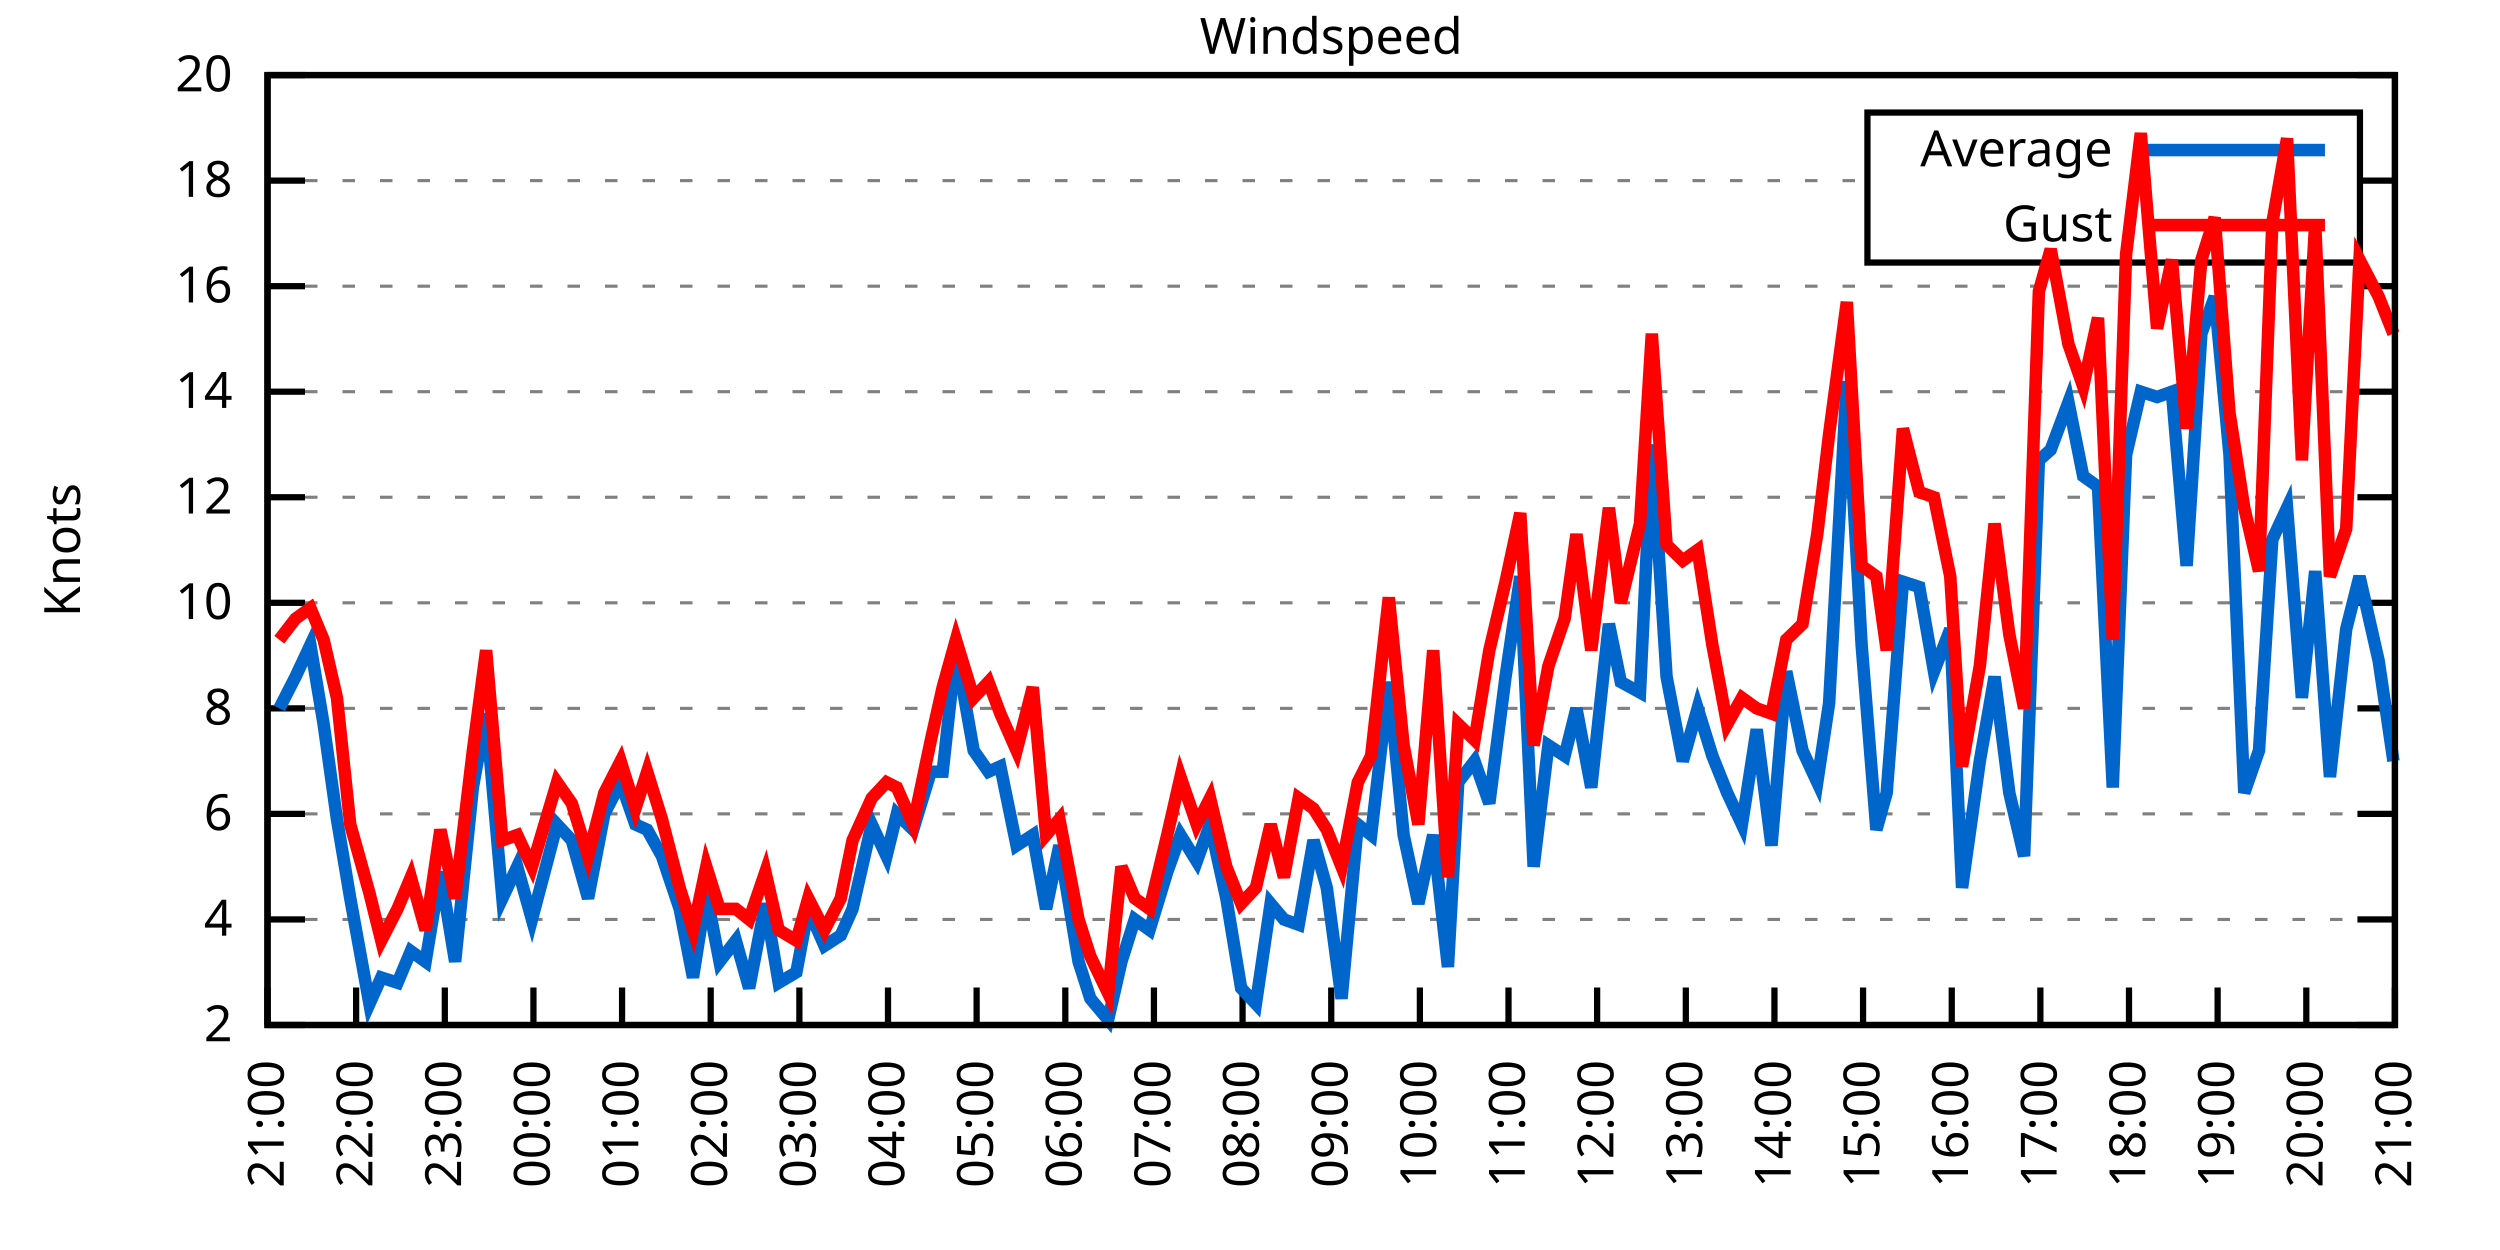
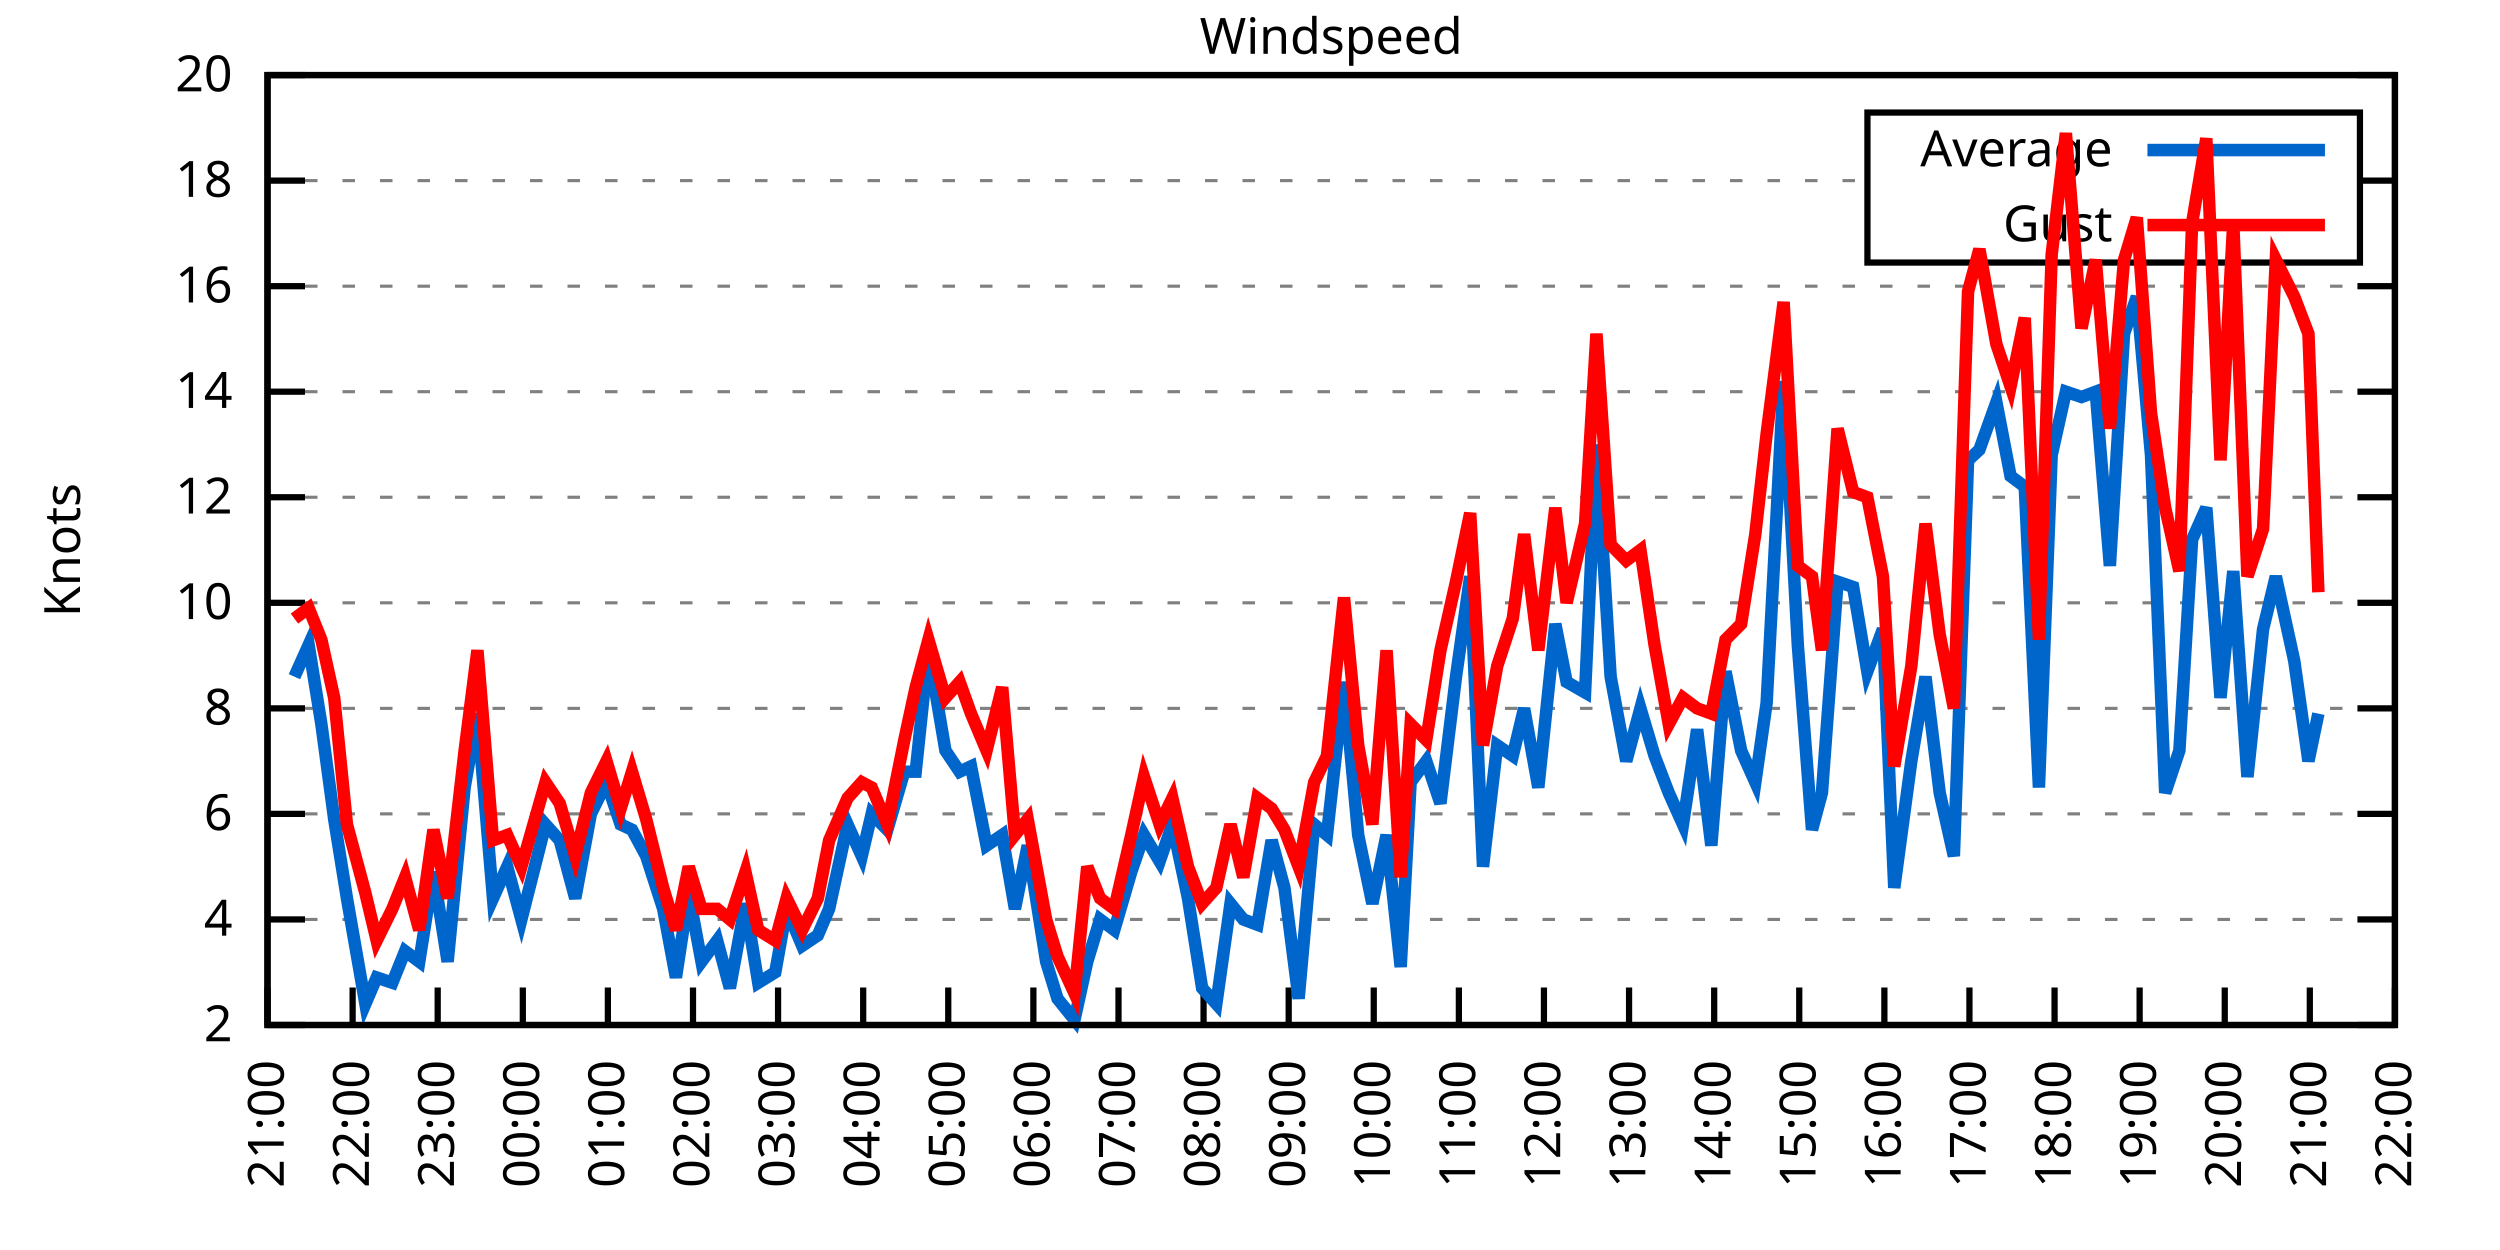
<svg xmlns="http://www.w3.org/2000/svg" xmlns:xlink="http://www.w3.org/1999/xlink" width="400" height="200" viewBox="0 0 400 200">
  <g id="gnuplot_canvas">
    <rect x="0" y="0" width="400" height="200" fill="none" />
    <defs>
      <circle id="gpDot" r="0.5" stroke-width="0.5" stroke="currentColor" />
      <path id="gpPt0" stroke-width="0.333" stroke="currentColor" d="M-1,0 h2 M0,-1 v2" />
      <path id="gpPt1" stroke-width="0.333" stroke="currentColor" d="M-1,-1 L1,1 M1,-1 L-1,1" />
      <path id="gpPt2" stroke-width="0.333" stroke="currentColor" d="M-1,0 L1,0 M0,-1 L0,1 M-1,-1 L1,1 M-1,1 L1,-1" />
      <rect id="gpPt3" stroke-width="0.333" stroke="currentColor" x="-1" y="-1" width="2" height="2" />
      <rect id="gpPt4" stroke-width="0.333" stroke="currentColor" fill="currentColor" x="-1" y="-1" width="2" height="2" />
      <circle id="gpPt5" stroke-width="0.333" stroke="currentColor" cx="0" cy="0" r="1" />
      <use xlink:href="#gpPt5" id="gpPt6" fill="currentColor" stroke="none" />
      <path id="gpPt7" stroke-width="0.333" stroke="currentColor" d="M0,-1.33 L-1.33,0.67 L1.33,0.67 z" />
      <use xlink:href="#gpPt7" id="gpPt8" fill="currentColor" stroke="none" />
      <use xlink:href="#gpPt7" id="gpPt9" stroke="currentColor" transform="rotate(180)" />
      <use xlink:href="#gpPt9" id="gpPt10" fill="currentColor" stroke="none" />
      <use xlink:href="#gpPt3" id="gpPt11" stroke="currentColor" transform="rotate(45)" />
      <use xlink:href="#gpPt11" id="gpPt12" fill="currentColor" stroke="none" />
      <path id="gpPt13" stroke-width="0.333" stroke="currentColor" d="M0,1.330 L1.265,0.411 L0.782,-1.067 L-0.782,-1.076 L-1.265,0.411 z" />
      <use xlink:href="#gpPt13" id="gpPt14" fill="currentColor" stroke="none" />
      <filter id="textbox" filterUnits="objectBoundingBox" x="0" y="0" height="1" width="1">
        <feFlood flood-color="white" flood-opacity="1" result="bgnd" />
        <feComposite in="SourceGraphic" in2="bgnd" operator="atop" />
      </filter>
      <filter id="greybox" filterUnits="objectBoundingBox" x="0" y="0" height="1" width="1">
        <feFlood flood-color="lightgrey" flood-opacity="1" result="grey" />
        <feComposite in="SourceGraphic" in2="grey" operator="atop" />
      </filter>
    </defs>
    <g fill="none" color="white" stroke="currentColor" stroke-width="1.00" stroke-linecap="butt" stroke-linejoin="miter">
</g>
    <g fill="none" color="black" stroke="currentColor" stroke-width="1.00" stroke-linecap="butt" stroke-linejoin="miter">
      <g stroke="none" shape-rendering="crispEdges">
        <polygon fill="rgb(255, 255, 255)" points="42.80,164.00 383.18,164.00 383.18,12.02 42.80,12.02 " />
      </g>
    </g>
    <g fill="none" color="black" stroke="currentColor" stroke-width="1.00" stroke-linecap="butt" stroke-linejoin="miter">
</g>
    <g fill="none" color="black" stroke="black" stroke-width="0.50" stroke-linecap="butt" stroke-linejoin="miter">
</g>
    <g fill="none" color="gray" stroke="currentColor" stroke-width="0.50" stroke-linecap="butt" stroke-linejoin="miter">
      <path stroke="gray" stroke-dasharray="2,4" class="gridline" d="M42.80,164.00 L383.19,164.00  " />
    </g>
    <g fill="none" color="gray" stroke="gray" stroke-width="1.00" stroke-linecap="butt" stroke-linejoin="miter">
</g>
    <g fill="none" color="black" stroke="currentColor" stroke-width="1.00" stroke-linecap="butt" stroke-linejoin="miter">
      <path stroke="black" d="M42.80,164.00 L48.80,164.00 M383.19,164.00 L377.19,164.00  " />
      <g transform="translate(37.20,166.60)" stroke="none" fill="black" font-family="Sans" font-size="8.00" text-anchor="end">
        <text>
          <tspan font-family="Sans"> 2</tspan>
        </text>
      </g>
    </g>
    <g fill="none" color="black" stroke="currentColor" stroke-width="1.00" stroke-linecap="butt" stroke-linejoin="miter">
</g>
    <g fill="none" color="black" stroke="black" stroke-width="0.50" stroke-linecap="butt" stroke-linejoin="miter">
</g>
    <g fill="none" color="gray" stroke="currentColor" stroke-width="0.50" stroke-linecap="butt" stroke-linejoin="miter">
      <path stroke="gray" stroke-dasharray="2,4" class="gridline" d="M42.80,147.11 L383.19,147.11  " />
    </g>
    <g fill="none" color="gray" stroke="gray" stroke-width="1.00" stroke-linecap="butt" stroke-linejoin="miter">
</g>
    <g fill="none" color="black" stroke="currentColor" stroke-width="1.00" stroke-linecap="butt" stroke-linejoin="miter">
      <path stroke="black" d="M42.80,147.11 L48.80,147.11 M383.19,147.11 L377.19,147.11  " />
      <g transform="translate(37.20,149.71)" stroke="none" fill="black" font-family="Sans" font-size="8.00" text-anchor="end">
        <text>
          <tspan font-family="Sans"> 4</tspan>
        </text>
      </g>
    </g>
    <g fill="none" color="black" stroke="currentColor" stroke-width="1.00" stroke-linecap="butt" stroke-linejoin="miter">
</g>
    <g fill="none" color="black" stroke="black" stroke-width="0.50" stroke-linecap="butt" stroke-linejoin="miter">
</g>
    <g fill="none" color="gray" stroke="currentColor" stroke-width="0.50" stroke-linecap="butt" stroke-linejoin="miter">
      <path stroke="gray" stroke-dasharray="2,4" class="gridline" d="M42.80,130.22 L383.19,130.22  " />
    </g>
    <g fill="none" color="gray" stroke="gray" stroke-width="1.00" stroke-linecap="butt" stroke-linejoin="miter">
</g>
    <g fill="none" color="black" stroke="currentColor" stroke-width="1.00" stroke-linecap="butt" stroke-linejoin="miter">
      <path stroke="black" d="M42.80,130.22 L48.80,130.22 M383.19,130.22 L377.19,130.22  " />
      <g transform="translate(37.20,132.82)" stroke="none" fill="black" font-family="Sans" font-size="8.00" text-anchor="end">
        <text>
          <tspan font-family="Sans"> 6</tspan>
        </text>
      </g>
    </g>
    <g fill="none" color="black" stroke="currentColor" stroke-width="1.00" stroke-linecap="butt" stroke-linejoin="miter">
</g>
    <g fill="none" color="black" stroke="black" stroke-width="0.50" stroke-linecap="butt" stroke-linejoin="miter">
</g>
    <g fill="none" color="gray" stroke="currentColor" stroke-width="0.50" stroke-linecap="butt" stroke-linejoin="miter">
      <path stroke="gray" stroke-dasharray="2,4" class="gridline" d="M42.80,113.34 L383.19,113.34  " />
    </g>
    <g fill="none" color="gray" stroke="gray" stroke-width="1.00" stroke-linecap="butt" stroke-linejoin="miter">
</g>
    <g fill="none" color="black" stroke="currentColor" stroke-width="1.00" stroke-linecap="butt" stroke-linejoin="miter">
      <path stroke="black" d="M42.80,113.34 L48.80,113.34 M383.19,113.34 L377.19,113.34  " />
      <g transform="translate(37.20,115.94)" stroke="none" fill="black" font-family="Sans" font-size="8.00" text-anchor="end">
        <text>
          <tspan font-family="Sans"> 8</tspan>
        </text>
      </g>
    </g>
    <g fill="none" color="black" stroke="currentColor" stroke-width="1.00" stroke-linecap="butt" stroke-linejoin="miter">
</g>
    <g fill="none" color="black" stroke="black" stroke-width="0.50" stroke-linecap="butt" stroke-linejoin="miter">
</g>
    <g fill="none" color="gray" stroke="currentColor" stroke-width="0.50" stroke-linecap="butt" stroke-linejoin="miter">
      <path stroke="gray" stroke-dasharray="2,4" class="gridline" d="M42.80,96.45 L383.19,96.45  " />
    </g>
    <g fill="none" color="gray" stroke="gray" stroke-width="1.00" stroke-linecap="butt" stroke-linejoin="miter">
</g>
    <g fill="none" color="black" stroke="currentColor" stroke-width="1.00" stroke-linecap="butt" stroke-linejoin="miter">
      <path stroke="black" d="M42.80,96.45 L48.80,96.45 M383.19,96.45 L377.19,96.45  " />
      <g transform="translate(37.20,99.05)" stroke="none" fill="black" font-family="Sans" font-size="8.00" text-anchor="end">
        <text>
          <tspan font-family="Sans"> 10</tspan>
        </text>
      </g>
    </g>
    <g fill="none" color="black" stroke="currentColor" stroke-width="1.00" stroke-linecap="butt" stroke-linejoin="miter">
</g>
    <g fill="none" color="black" stroke="black" stroke-width="0.50" stroke-linecap="butt" stroke-linejoin="miter">
</g>
    <g fill="none" color="gray" stroke="currentColor" stroke-width="0.50" stroke-linecap="butt" stroke-linejoin="miter">
      <path stroke="gray" stroke-dasharray="2,4" class="gridline" d="M42.80,79.56 L383.19,79.56  " />
    </g>
    <g fill="none" color="gray" stroke="gray" stroke-width="1.00" stroke-linecap="butt" stroke-linejoin="miter">
</g>
    <g fill="none" color="black" stroke="currentColor" stroke-width="1.00" stroke-linecap="butt" stroke-linejoin="miter">
      <path stroke="black" d="M42.80,79.56 L48.80,79.56 M383.19,79.56 L377.19,79.56  " />
      <g transform="translate(37.20,82.16)" stroke="none" fill="black" font-family="Sans" font-size="8.00" text-anchor="end">
        <text>
          <tspan font-family="Sans"> 12</tspan>
        </text>
      </g>
    </g>
    <g fill="none" color="black" stroke="currentColor" stroke-width="1.00" stroke-linecap="butt" stroke-linejoin="miter">
</g>
    <g fill="none" color="black" stroke="black" stroke-width="0.50" stroke-linecap="butt" stroke-linejoin="miter">
</g>
    <g fill="none" color="gray" stroke="currentColor" stroke-width="0.50" stroke-linecap="butt" stroke-linejoin="miter">
      <path stroke="gray" stroke-dasharray="2,4" class="gridline" d="M42.80,62.67 L383.19,62.67  " />
    </g>
    <g fill="none" color="gray" stroke="gray" stroke-width="1.00" stroke-linecap="butt" stroke-linejoin="miter">
</g>
    <g fill="none" color="black" stroke="currentColor" stroke-width="1.00" stroke-linecap="butt" stroke-linejoin="miter">
      <path stroke="black" d="M42.80,62.67 L48.80,62.67 M383.19,62.67 L377.19,62.67  " />
      <g transform="translate(37.20,65.27)" stroke="none" fill="black" font-family="Sans" font-size="8.00" text-anchor="end">
        <text>
          <tspan font-family="Sans"> 14</tspan>
        </text>
      </g>
    </g>
    <g fill="none" color="black" stroke="currentColor" stroke-width="1.00" stroke-linecap="butt" stroke-linejoin="miter">
</g>
    <g fill="none" color="black" stroke="black" stroke-width="0.50" stroke-linecap="butt" stroke-linejoin="miter">
</g>
    <g fill="none" color="gray" stroke="currentColor" stroke-width="0.50" stroke-linecap="butt" stroke-linejoin="miter">
      <path stroke="gray" stroke-dasharray="2,4" class="gridline" d="M42.80,45.79 L383.19,45.79  " />
    </g>
    <g fill="none" color="gray" stroke="gray" stroke-width="1.00" stroke-linecap="butt" stroke-linejoin="miter">
</g>
    <g fill="none" color="black" stroke="currentColor" stroke-width="1.00" stroke-linecap="butt" stroke-linejoin="miter">
      <path stroke="black" d="M42.80,45.79 L48.80,45.79 M383.19,45.79 L377.19,45.79  " />
      <g transform="translate(37.20,48.39)" stroke="none" fill="black" font-family="Sans" font-size="8.00" text-anchor="end">
        <text>
          <tspan font-family="Sans"> 16</tspan>
        </text>
      </g>
    </g>
    <g fill="none" color="black" stroke="currentColor" stroke-width="1.00" stroke-linecap="butt" stroke-linejoin="miter">
</g>
    <g fill="none" color="black" stroke="black" stroke-width="0.50" stroke-linecap="butt" stroke-linejoin="miter">
</g>
    <g fill="none" color="gray" stroke="currentColor" stroke-width="0.50" stroke-linecap="butt" stroke-linejoin="miter">
      <path stroke="gray" stroke-dasharray="2,4" class="gridline" d="M42.80,28.90 L298.79,28.90 M377.59,28.90 L383.19,28.90  " />
    </g>
    <g fill="none" color="gray" stroke="gray" stroke-width="1.00" stroke-linecap="butt" stroke-linejoin="miter">
</g>
    <g fill="none" color="black" stroke="currentColor" stroke-width="1.00" stroke-linecap="butt" stroke-linejoin="miter">
      <path stroke="black" d="M42.80,28.90 L48.80,28.90 M383.19,28.90 L377.19,28.90  " />
      <g transform="translate(37.20,31.50)" stroke="none" fill="black" font-family="Sans" font-size="8.00" text-anchor="end">
        <text>
          <tspan font-family="Sans"> 18</tspan>
        </text>
      </g>
    </g>
    <g fill="none" color="black" stroke="currentColor" stroke-width="1.00" stroke-linecap="butt" stroke-linejoin="miter">
</g>
    <g fill="none" color="black" stroke="black" stroke-width="0.50" stroke-linecap="butt" stroke-linejoin="miter">
</g>
    <g fill="none" color="gray" stroke="currentColor" stroke-width="0.50" stroke-linecap="butt" stroke-linejoin="miter">
      <path stroke="gray" stroke-dasharray="2,4" class="gridline" d="M42.80,12.01 L383.19,12.01  " />
    </g>
    <g fill="none" color="gray" stroke="gray" stroke-width="1.00" stroke-linecap="butt" stroke-linejoin="miter">
</g>
    <g fill="none" color="black" stroke="currentColor" stroke-width="1.00" stroke-linecap="butt" stroke-linejoin="miter">
      <path stroke="black" d="M42.80,12.01 L48.80,12.01 M383.19,12.01 L377.19,12.01  " />
      <g transform="translate(37.20,14.61)" stroke="none" fill="black" font-family="Sans" font-size="8.00" text-anchor="end">
        <text>
          <tspan font-family="Sans"> 20</tspan>
        </text>
      </g>
    </g>
    <g fill="none" color="black" stroke="currentColor" stroke-width="1.00" stroke-linecap="butt" stroke-linejoin="miter">
      <path stroke="black" d="M42.80,164.00 L42.80,158.00  " />
      <g transform="translate(45.40,169.60) rotate(270.00)" stroke="none" fill="black" font-family="Sans" font-size="8.00" text-anchor="end">
        <text>
          <tspan font-family="Sans">21:00</tspan>
        </text>
      </g>
    </g>
    <g fill="none" color="black" stroke="currentColor" stroke-width="1.00" stroke-linecap="butt" stroke-linejoin="miter">
-       <path stroke="black" d="M56.98,164.00 L56.98,158.00  " />
-       <g transform="translate(59.58,169.60) rotate(270.00)" stroke="none" fill="black" font-family="Sans" font-size="8.00" text-anchor="end">
+       <path stroke="black" d="M56.42,164.00 L56.42,158.00  " />
+       <g transform="translate(59.02,169.60) rotate(270.00)" stroke="none" fill="black" font-family="Sans" font-size="8.00" text-anchor="end">
        <text>
          <tspan font-family="Sans">22:00</tspan>
        </text>
      </g>
    </g>
    <g fill="none" color="black" stroke="currentColor" stroke-width="1.00" stroke-linecap="butt" stroke-linejoin="miter">
-       <path stroke="black" d="M71.17,164.00 L71.17,158.00  " />
-       <g transform="translate(73.77,169.60) rotate(270.00)" stroke="none" fill="black" font-family="Sans" font-size="8.00" text-anchor="end">
+       <path stroke="black" d="M70.03,164.00 L70.03,158.00  " />
+       <g transform="translate(72.63,169.60) rotate(270.00)" stroke="none" fill="black" font-family="Sans" font-size="8.00" text-anchor="end">
        <text>
          <tspan font-family="Sans">23:00</tspan>
        </text>
      </g>
    </g>
    <g fill="none" color="black" stroke="currentColor" stroke-width="1.00" stroke-linecap="butt" stroke-linejoin="miter">
-       <path stroke="black" d="M85.35,164.00 L85.35,158.00  " />
-       <g transform="translate(87.95,169.60) rotate(270.00)" stroke="none" fill="black" font-family="Sans" font-size="8.00" text-anchor="end">
+       <path stroke="black" d="M83.65,164.00 L83.65,158.00  " />
+       <g transform="translate(86.25,169.60) rotate(270.00)" stroke="none" fill="black" font-family="Sans" font-size="8.00" text-anchor="end">
        <text>
          <tspan font-family="Sans">00:00</tspan>
        </text>
      </g>
    </g>
    <g fill="none" color="black" stroke="currentColor" stroke-width="1.00" stroke-linecap="butt" stroke-linejoin="miter">
-       <path stroke="black" d="M99.53,164.00 L99.53,158.00  " />
-       <g transform="translate(102.13,169.60) rotate(270.00)" stroke="none" fill="black" font-family="Sans" font-size="8.00" text-anchor="end">
+       <path stroke="black" d="M97.26,164.00 L97.26,158.00  " />
+       <g transform="translate(99.86,169.60) rotate(270.00)" stroke="none" fill="black" font-family="Sans" font-size="8.00" text-anchor="end">
        <text>
          <tspan font-family="Sans">01:00</tspan>
        </text>
      </g>
    </g>
    <g fill="none" color="black" stroke="currentColor" stroke-width="1.00" stroke-linecap="butt" stroke-linejoin="miter">
-       <path stroke="black" d="M113.71,164.00 L113.71,158.00  " />
-       <g transform="translate(116.31,169.60) rotate(270.00)" stroke="none" fill="black" font-family="Sans" font-size="8.00" text-anchor="end">
+       <path stroke="black" d="M110.88,164.00 L110.88,158.00  " />
+       <g transform="translate(113.48,169.60) rotate(270.00)" stroke="none" fill="black" font-family="Sans" font-size="8.00" text-anchor="end">
        <text>
          <tspan font-family="Sans">02:00</tspan>
        </text>
      </g>
    </g>
    <g fill="none" color="black" stroke="currentColor" stroke-width="1.00" stroke-linecap="butt" stroke-linejoin="miter">
-       <path stroke="black" d="M127.90,164.00 L127.90,158.00  " />
-       <g transform="translate(130.50,169.60) rotate(270.00)" stroke="none" fill="black" font-family="Sans" font-size="8.00" text-anchor="end">
+       <path stroke="black" d="M124.49,164.00 L124.49,158.00  " />
+       <g transform="translate(127.09,169.60) rotate(270.00)" stroke="none" fill="black" font-family="Sans" font-size="8.00" text-anchor="end">
        <text>
          <tspan font-family="Sans">03:00</tspan>
        </text>
      </g>
    </g>
    <g fill="none" color="black" stroke="currentColor" stroke-width="1.00" stroke-linecap="butt" stroke-linejoin="miter">
-       <path stroke="black" d="M142.08,164.00 L142.08,158.00  " />
-       <g transform="translate(144.68,169.60) rotate(270.00)" stroke="none" fill="black" font-family="Sans" font-size="8.00" text-anchor="end">
+       <path stroke="black" d="M138.11,164.00 L138.11,158.00  " />
+       <g transform="translate(140.71,169.60) rotate(270.00)" stroke="none" fill="black" font-family="Sans" font-size="8.00" text-anchor="end">
        <text>
          <tspan font-family="Sans">04:00</tspan>
        </text>
      </g>
    </g>
    <g fill="none" color="black" stroke="currentColor" stroke-width="1.00" stroke-linecap="butt" stroke-linejoin="miter">
-       <path stroke="black" d="M156.26,164.00 L156.26,158.00  " />
-       <g transform="translate(158.86,169.60) rotate(270.00)" stroke="none" fill="black" font-family="Sans" font-size="8.00" text-anchor="end">
+       <path stroke="black" d="M151.72,164.00 L151.72,158.00  " />
+       <g transform="translate(154.32,169.60) rotate(270.00)" stroke="none" fill="black" font-family="Sans" font-size="8.00" text-anchor="end">
        <text>
          <tspan font-family="Sans">05:00</tspan>
        </text>
      </g>
    </g>
    <g fill="none" color="black" stroke="currentColor" stroke-width="1.00" stroke-linecap="butt" stroke-linejoin="miter">
-       <path stroke="black" d="M170.45,164.00 L170.45,158.00  " />
-       <g transform="translate(173.05,169.60) rotate(270.00)" stroke="none" fill="black" font-family="Sans" font-size="8.00" text-anchor="end">
+       <path stroke="black" d="M165.34,164.00 L165.34,158.00  " />
+       <g transform="translate(167.94,169.60) rotate(270.00)" stroke="none" fill="black" font-family="Sans" font-size="8.00" text-anchor="end">
        <text>
          <tspan font-family="Sans">06:00</tspan>
        </text>
      </g>
    </g>
    <g fill="none" color="black" stroke="currentColor" stroke-width="1.00" stroke-linecap="butt" stroke-linejoin="miter">
-       <path stroke="black" d="M184.63,164.00 L184.63,158.00  " />
-       <g transform="translate(187.23,169.60) rotate(270.00)" stroke="none" fill="black" font-family="Sans" font-size="8.00" text-anchor="end">
+       <path stroke="black" d="M178.96,164.00 L178.96,158.00  " />
+       <g transform="translate(181.56,169.60) rotate(270.00)" stroke="none" fill="black" font-family="Sans" font-size="8.00" text-anchor="end">
        <text>
          <tspan font-family="Sans">07:00</tspan>
        </text>
      </g>
    </g>
    <g fill="none" color="black" stroke="currentColor" stroke-width="1.00" stroke-linecap="butt" stroke-linejoin="miter">
-       <path stroke="black" d="M198.81,164.00 L198.81,158.00  " />
-       <g transform="translate(201.41,169.60) rotate(270.00)" stroke="none" fill="black" font-family="Sans" font-size="8.00" text-anchor="end">
+       <path stroke="black" d="M192.57,164.00 L192.57,158.00  " />
+       <g transform="translate(195.17,169.60) rotate(270.00)" stroke="none" fill="black" font-family="Sans" font-size="8.00" text-anchor="end">
        <text>
          <tspan font-family="Sans">08:00</tspan>
        </text>
      </g>
    </g>
    <g fill="none" color="black" stroke="currentColor" stroke-width="1.00" stroke-linecap="butt" stroke-linejoin="miter">
-       <path stroke="black" d="M213.00,164.00 L213.00,158.00  " />
-       <g transform="translate(215.60,169.60) rotate(270.00)" stroke="none" fill="black" font-family="Sans" font-size="8.00" text-anchor="end">
+       <path stroke="black" d="M206.19,164.00 L206.19,158.00  " />
+       <g transform="translate(208.79,169.60) rotate(270.00)" stroke="none" fill="black" font-family="Sans" font-size="8.00" text-anchor="end">
        <text>
          <tspan font-family="Sans">09:00</tspan>
        </text>
      </g>
    </g>
    <g fill="none" color="black" stroke="currentColor" stroke-width="1.00" stroke-linecap="butt" stroke-linejoin="miter">
-       <path stroke="black" d="M227.18,164.00 L227.18,158.00  " />
-       <g transform="translate(229.78,169.60) rotate(270.00)" stroke="none" fill="black" font-family="Sans" font-size="8.00" text-anchor="end">
+       <path stroke="black" d="M219.80,164.00 L219.80,158.00  " />
+       <g transform="translate(222.40,169.60) rotate(270.00)" stroke="none" fill="black" font-family="Sans" font-size="8.00" text-anchor="end">
        <text>
          <tspan font-family="Sans">10:00</tspan>
        </text>
      </g>
    </g>
    <g fill="none" color="black" stroke="currentColor" stroke-width="1.00" stroke-linecap="butt" stroke-linejoin="miter">
-       <path stroke="black" d="M241.36,164.00 L241.36,158.00  " />
-       <g transform="translate(243.96,169.60) rotate(270.00)" stroke="none" fill="black" font-family="Sans" font-size="8.00" text-anchor="end">
+       <path stroke="black" d="M233.42,164.00 L233.42,158.00  " />
+       <g transform="translate(236.02,169.60) rotate(270.00)" stroke="none" fill="black" font-family="Sans" font-size="8.00" text-anchor="end">
        <text>
          <tspan font-family="Sans">11:00</tspan>
        </text>
      </g>
    </g>
    <g fill="none" color="black" stroke="currentColor" stroke-width="1.00" stroke-linecap="butt" stroke-linejoin="miter">
-       <path stroke="black" d="M255.54,164.00 L255.54,158.00  " />
-       <g transform="translate(258.14,169.60) rotate(270.00)" stroke="none" fill="black" font-family="Sans" font-size="8.00" text-anchor="end">
+       <path stroke="black" d="M247.03,164.00 L247.03,158.00  " />
+       <g transform="translate(249.63,169.60) rotate(270.00)" stroke="none" fill="black" font-family="Sans" font-size="8.00" text-anchor="end">
        <text>
          <tspan font-family="Sans">12:00</tspan>
        </text>
      </g>
    </g>
    <g fill="none" color="black" stroke="currentColor" stroke-width="1.00" stroke-linecap="butt" stroke-linejoin="miter">
-       <path stroke="black" d="M269.73,164.00 L269.73,158.00  " />
-       <g transform="translate(272.33,169.60) rotate(270.00)" stroke="none" fill="black" font-family="Sans" font-size="8.00" text-anchor="end">
+       <path stroke="black" d="M260.65,164.00 L260.65,158.00  " />
+       <g transform="translate(263.25,169.60) rotate(270.00)" stroke="none" fill="black" font-family="Sans" font-size="8.00" text-anchor="end">
        <text>
          <tspan font-family="Sans">13:00</tspan>
        </text>
      </g>
    </g>
    <g fill="none" color="black" stroke="currentColor" stroke-width="1.00" stroke-linecap="butt" stroke-linejoin="miter">
-       <path stroke="black" d="M283.91,164.00 L283.91,158.00  " />
-       <g transform="translate(286.51,169.60) rotate(270.00)" stroke="none" fill="black" font-family="Sans" font-size="8.00" text-anchor="end">
+       <path stroke="black" d="M274.27,164.00 L274.27,158.00  " />
+       <g transform="translate(276.87,169.60) rotate(270.00)" stroke="none" fill="black" font-family="Sans" font-size="8.00" text-anchor="end">
        <text>
          <tspan font-family="Sans">14:00</tspan>
        </text>
      </g>
    </g>
    <g fill="none" color="black" stroke="currentColor" stroke-width="1.00" stroke-linecap="butt" stroke-linejoin="miter">
-       <path stroke="black" d="M298.09,164.00 L298.09,158.00  " />
-       <g transform="translate(300.69,169.60) rotate(270.00)" stroke="none" fill="black" font-family="Sans" font-size="8.00" text-anchor="end">
+       <path stroke="black" d="M287.88,164.00 L287.88,158.00  " />
+       <g transform="translate(290.48,169.60) rotate(270.00)" stroke="none" fill="black" font-family="Sans" font-size="8.00" text-anchor="end">
        <text>
          <tspan font-family="Sans">15:00</tspan>
        </text>
      </g>
    </g>
    <g fill="none" color="black" stroke="currentColor" stroke-width="1.00" stroke-linecap="butt" stroke-linejoin="miter">
-       <path stroke="black" d="M312.28,164.00 L312.28,158.00  " />
-       <g transform="translate(314.88,169.60) rotate(270.00)" stroke="none" fill="black" font-family="Sans" font-size="8.00" text-anchor="end">
+       <path stroke="black" d="M301.50,164.00 L301.50,158.00  " />
+       <g transform="translate(304.10,169.60) rotate(270.00)" stroke="none" fill="black" font-family="Sans" font-size="8.00" text-anchor="end">
        <text>
          <tspan font-family="Sans">16:00</tspan>
        </text>
      </g>
    </g>
    <g fill="none" color="black" stroke="currentColor" stroke-width="1.00" stroke-linecap="butt" stroke-linejoin="miter">
-       <path stroke="black" d="M326.46,164.00 L326.46,158.00  " />
-       <g transform="translate(329.06,169.60) rotate(270.00)" stroke="none" fill="black" font-family="Sans" font-size="8.00" text-anchor="end">
+       <path stroke="black" d="M315.11,164.00 L315.11,158.00  " />
+       <g transform="translate(317.71,169.60) rotate(270.00)" stroke="none" fill="black" font-family="Sans" font-size="8.00" text-anchor="end">
        <text>
          <tspan font-family="Sans">17:00</tspan>
        </text>
      </g>
    </g>
    <g fill="none" color="black" stroke="currentColor" stroke-width="1.00" stroke-linecap="butt" stroke-linejoin="miter">
-       <path stroke="black" d="M340.64,164.00 L340.64,158.00  " />
-       <g transform="translate(343.24,169.60) rotate(270.00)" stroke="none" fill="black" font-family="Sans" font-size="8.00" text-anchor="end">
+       <path stroke="black" d="M328.73,164.00 L328.73,158.00  " />
+       <g transform="translate(331.33,169.60) rotate(270.00)" stroke="none" fill="black" font-family="Sans" font-size="8.00" text-anchor="end">
        <text>
          <tspan font-family="Sans">18:00</tspan>
        </text>
      </g>
    </g>
    <g fill="none" color="black" stroke="currentColor" stroke-width="1.00" stroke-linecap="butt" stroke-linejoin="miter">
-       <path stroke="black" d="M354.82,164.00 L354.82,158.00  " />
-       <g transform="translate(357.42,169.60) rotate(270.00)" stroke="none" fill="black" font-family="Sans" font-size="8.00" text-anchor="end">
+       <path stroke="black" d="M342.34,164.00 L342.34,158.00  " />
+       <g transform="translate(344.94,169.60) rotate(270.00)" stroke="none" fill="black" font-family="Sans" font-size="8.00" text-anchor="end">
        <text>
          <tspan font-family="Sans">19:00</tspan>
        </text>
      </g>
    </g>
    <g fill="none" color="black" stroke="currentColor" stroke-width="1.00" stroke-linecap="butt" stroke-linejoin="miter">
-       <path stroke="black" d="M369.01,164.00 L369.01,158.00  " />
-       <g transform="translate(371.61,169.60) rotate(270.00)" stroke="none" fill="black" font-family="Sans" font-size="8.00" text-anchor="end">
+       <path stroke="black" d="M355.96,164.00 L355.96,158.00  " />
+       <g transform="translate(358.56,169.60) rotate(270.00)" stroke="none" fill="black" font-family="Sans" font-size="8.00" text-anchor="end">
        <text>
          <tspan font-family="Sans">20:00</tspan>
+         </text>
+       </g>
+     </g>
+     <g fill="none" color="black" stroke="currentColor" stroke-width="1.00" stroke-linecap="butt" stroke-linejoin="miter">
+       <path stroke="black" d="M369.57,164.00 L369.57,158.00  " />
+       <g transform="translate(372.17,169.60) rotate(270.00)" stroke="none" fill="black" font-family="Sans" font-size="8.00" text-anchor="end">
+         <text>
+           <tspan font-family="Sans">21:00</tspan>
        </text>
      </g>
    </g>
    <g fill="none" color="black" stroke="currentColor" stroke-width="1.00" stroke-linecap="butt" stroke-linejoin="miter">
      <path stroke="black" d="M383.19,164.00 L383.19,158.00  " />
      <g transform="translate(385.79,169.60) rotate(270.00)" stroke="none" fill="black" font-family="Sans" font-size="8.00" text-anchor="end">
        <text>
-           <tspan font-family="Sans">21:00</tspan>
+           <tspan font-family="Sans">22:00</tspan>
        </text>
      </g>
    </g>
    <g fill="none" color="black" stroke="currentColor" stroke-width="1.00" stroke-linecap="butt" stroke-linejoin="miter">
</g>
    <g fill="none" color="black" stroke="currentColor" stroke-width="1.00" stroke-linecap="butt" stroke-linejoin="miter">
      <path stroke="black" d="M42.80,12.01 L42.80,164.00 L383.19,164.00 L383.19,12.01 L42.80,12.01 Z  " />
    </g>
    <g fill="none" color="black" stroke="currentColor" stroke-width="1.00" stroke-linecap="butt" stroke-linejoin="miter">
</g>
    <g fill="none" color="black" stroke="currentColor" stroke-width="1.00" stroke-linecap="butt" stroke-linejoin="miter">
      <path stroke="black" d="M298.79,42.01 L298.79,18.01 L377.59,18.01 L377.59,42.01 L298.79,42.01 Z  " />
    </g>
    <g id="Windspeed_plot_1">
      <g fill="none" color="white" stroke="black" stroke-width="2.00" stroke-linecap="butt" stroke-linejoin="miter">
</g>
      <g fill="none" color="black" stroke="currentColor" stroke-width="2.00" stroke-linecap="butt" stroke-linejoin="miter">
        <g transform="translate(337.99,26.61)" stroke="none" fill="black" font-family="Sans" font-size="8.00" text-anchor="end">
          <text>
            <tspan font-family="Sans">Average</tspan>
          </text>
        </g>
      </g>
      <g fill="none" color="black" stroke="currentColor" stroke-width="2.00" stroke-linecap="butt" stroke-linejoin="miter">
-         <path stroke="rgb(  0, 102, 204)" d="M343.59,24.01 L371.99,24.01 M44.69,113.34 L47.29,108.27 L49.66,103.20 L51.78,115.87 L53.91,131.07 L56.04,143.73   L59.11,160.62 L61.00,156.40 L63.60,157.24 L65.73,152.18 L68.09,153.87 L70.46,139.51 L72.82,153.87 L75.66,126.00   L77.78,114.18 L80.38,143.73 L82.75,138.67 L85.11,147.11 L89.13,131.91 L91.49,134.45 L94.09,143.73 L96.70,130.22   L99.30,125.16 L101.66,131.91 L103.55,132.76 L105.91,136.98 L108.75,145.42 L110.88,156.40 L113.01,142.89 L115.13,153.87   L117.73,150.49 L119.86,158.09 L122.46,144.58 L124.59,157.24 L127.42,155.56 L129.32,145.42 L131.92,151.33 L134.52,149.65   L136.41,145.42 L139.48,131.91 L141.84,136.98 L143.50,130.22 L146.10,132.76 L148.94,123.47 L150.83,123.47 L152.95,104.05   L155.79,120.09 L158.15,123.47 L160.05,122.62 L162.65,135.29 L165.25,133.60 L167.37,145.42 L169.50,135.29 L172.57,153.87   L174.46,159.78 L177.30,163.16 L179.43,153.87 L181.56,147.11 L183.92,148.80 L186.76,139.51 L188.88,133.60 L191.48,137.82   L193.61,131.91 L196.21,143.73 L198.58,158.09 L200.94,160.62 L203.30,144.58 L205.43,147.11 L207.79,147.96 L210.16,134.45   L212.29,142.05 L214.65,159.78 L217.25,131.91 L219.38,133.60 L222.21,109.11 L224.58,133.60 L226.94,144.58 L229.31,133.60   L231.67,154.71 L233.32,125.16 L235.92,121.78 L238.29,128.54 L240.89,108.27 L243.25,92.23 L245.38,138.67 L247.74,119.25   L250.34,120.94 L252.23,113.34 L254.60,126.00 L257.43,99.83 L259.33,109.11 L262.40,110.80 L264.29,71.12 L266.65,108.27   L269.25,121.78 L271.62,113.34 L273.98,120.94 L276.35,126.85 L278.71,131.91 L281.07,116.71 L283.44,135.29 L285.80,107.43   L288.40,120.09 L290.76,125.16 L292.66,112.49 L295.49,60.98 L297.86,103.20 L300.22,132.76 L301.87,126.85 L304.47,93.07   L307.08,93.92 L309.44,107.43 L312.04,100.67 L313.93,142.05 L316.77,121.78 L319.13,108.27 L321.49,126.85 L323.86,136.98   L326.22,73.65 L328.11,71.96 L330.95,64.36 L333.31,76.18 L335.68,77.87 L338.04,126.00 L340.17,72.81 L342.53,62.67   L345.13,63.52 L347.50,62.67 L349.86,90.54 L352.22,53.39 L354.35,47.47 L356.72,72.81 L359.08,126.85 L361.44,120.09   L363.57,86.32 L365.93,81.25 L368.30,111.65 L370.43,91.38 L372.79,124.31 L375.39,100.67 L377.52,92.23 L380.59,105.74   L382.95,121.78  " />
+         <path stroke="rgb(  0, 102, 204)" d="M343.59,24.01 L371.99,24.01 M47.11,108.27 L49.38,103.20 L51.42,115.87 L53.47,131.07 L55.51,143.73 L58.46,160.62   L60.27,156.40 L62.77,157.24 L64.81,152.18 L67.08,153.87 L69.35,139.51 L71.62,153.87 L74.34,126.00 L76.39,114.18   L78.88,143.73 L81.15,138.67 L83.42,147.11 L87.28,131.91 L89.55,134.45 L92.04,143.73 L94.54,130.22 L97.04,125.16   L99.30,131.91 L101.12,132.76 L103.39,136.98 L106.11,145.42 L108.15,156.40 L110.20,142.89 L112.24,153.87 L114.74,150.49   L116.78,158.09 L119.27,144.58 L121.32,157.24 L124.04,155.56 L125.86,145.42 L128.35,151.33 L130.85,149.65 L132.66,145.42   L135.61,131.91 L137.88,136.98 L139.47,130.22 L141.97,132.76 L144.69,123.47 L146.51,123.47 L148.55,104.05 L151.27,120.09   L153.54,123.47 L155.36,122.62 L157.85,135.29 L160.35,133.60 L162.39,145.42 L164.43,135.29 L167.38,153.87 L169.20,159.78   L171.92,163.16 L173.96,153.87 L176.01,147.11 L178.28,148.80 L181.00,139.51 L183.04,133.60 L185.54,137.82 L187.58,131.91   L190.08,143.73 L192.34,158.09 L194.61,160.62 L196.88,144.58 L198.93,147.11 L201.19,147.96 L203.46,134.45 L205.51,142.05   L207.78,159.78 L210.27,131.91 L212.31,133.60 L215.04,109.11 L217.31,133.60 L219.58,144.58 L221.85,133.60 L224.11,154.71   L225.70,125.16 L228.20,121.78 L230.47,128.54 L232.96,108.27 L235.23,92.23 L237.28,138.67 L239.55,119.25 L242.04,120.94   L243.86,113.34 L246.13,126.00 L248.85,99.83 L250.66,109.11 L253.61,110.80 L255.43,71.12 L257.70,108.27 L260.20,121.78   L262.47,113.34 L264.73,120.94 L267.00,126.85 L269.27,131.91 L271.54,116.71 L273.81,135.29 L276.08,107.43 L278.58,120.09   L280.85,125.16 L282.66,112.49 L285.38,60.98 L287.65,103.20 L289.92,132.76 L291.51,126.85 L294.01,93.07 L296.50,93.92   L298.77,107.43 L301.27,100.67 L303.08,142.05 L305.81,121.78 L308.08,108.27 L310.35,126.85 L312.62,136.98 L314.89,73.65   L316.70,71.96 L319.42,64.36 L321.69,76.18 L323.96,77.87 L326.23,126.00 L328.27,72.81 L330.54,62.67 L333.04,63.52   L335.31,62.67 L337.58,90.54 L339.85,53.39 L341.89,47.47 L344.16,72.81 L346.43,126.85 L348.70,120.09 L350.74,86.32   L353.01,81.25 L355.28,111.65 L357.32,91.38 L359.59,124.31 L362.09,100.67 L364.13,92.23 L367.08,105.74 L369.35,121.78   L370.94,114.18  " />
      </g>
    </g>
    <g id="Windspeed_plot_2">
      <g fill="none" color="black" stroke="currentColor" stroke-width="2.00" stroke-linecap="butt" stroke-linejoin="miter">
        <g transform="translate(337.99,38.61)" stroke="none" fill="black" font-family="Sans" font-size="8.00" text-anchor="end">
          <text>
            <tspan font-family="Sans">Gust</tspan>
          </text>
        </g>
      </g>
      <g fill="none" color="black" stroke="currentColor" stroke-width="2.00" stroke-linecap="butt" stroke-linejoin="miter">
-         <path stroke="rgb(255,   0,   0)" d="M343.59,36.01 L371.99,36.01 M44.69,102.36 L47.29,98.98 L49.66,97.29 L51.78,102.36 L53.91,111.65 L56.04,131.91   L59.11,142.89 L61.00,150.49 L63.60,145.42 L65.73,140.36 L68.09,148.80 L70.46,132.76 L72.82,143.73 L75.66,120.09   L77.78,104.05 L80.38,134.45 L82.75,133.60 L85.11,138.67 L89.13,125.16 L91.49,128.54 L94.09,136.98 L96.70,126.85   L99.30,121.78 L101.66,129.38 L103.55,123.47 L105.91,131.07 L108.75,142.05 L110.88,148.80 L113.01,138.67 L115.13,145.42   L117.73,145.42 L119.86,147.11 L122.46,139.51 L124.59,148.80 L127.42,150.49 L129.32,143.73 L131.92,148.80 L134.52,143.73   L136.41,134.45 L139.48,127.69 L141.84,125.16 L143.50,126.00 L146.10,131.91 L148.94,118.40 L150.83,109.96 L152.95,102.36   L155.79,111.65 L158.15,109.11 L160.05,114.18 L162.65,120.09 L165.25,109.96 L167.37,133.60 L169.50,131.07 L172.57,147.11   L174.46,153.02 L177.30,158.93 L179.43,138.67 L181.56,143.73 L183.92,145.42 L186.76,133.60 L188.88,124.31 L191.48,131.91   L193.61,127.69 L196.21,138.67 L198.58,144.58 L200.94,142.05 L203.30,131.91 L205.43,140.36 L207.79,127.69 L210.16,129.38   L212.29,132.76 L214.65,138.67 L217.25,125.16 L219.38,120.94 L222.21,95.60 L224.58,119.25 L226.94,131.91 L229.31,104.05   L231.67,140.36 L233.32,115.87 L235.92,118.40 L238.29,104.05 L240.89,93.07 L243.25,82.09 L245.38,119.25 L247.74,106.58   L250.34,98.98 L252.23,85.47 L254.60,104.05 L257.43,81.25 L259.33,96.45 L262.40,83.78 L264.29,53.39 L266.65,87.16   L269.25,89.69 L271.62,88.00 L273.98,103.20 L276.35,115.87 L278.71,111.65 L281.07,113.34 L283.44,114.18 L285.80,102.36   L288.40,99.83 L290.76,85.47 L292.66,69.43 L295.49,48.32 L297.86,90.54 L300.22,92.23 L301.87,104.05 L304.47,68.58   L307.08,78.72 L309.44,79.56 L312.04,92.23 L313.93,122.62 L316.77,106.58 L319.13,83.78 L321.49,101.52 L323.86,113.34   L326.22,46.63 L328.11,39.87 L330.95,55.07 L333.31,61.83 L335.68,50.85 L338.04,102.36 L340.17,40.72 L342.53,21.30   L345.13,52.54 L347.50,41.56 L349.86,68.58 L352.22,41.56 L354.35,34.81 L356.72,66.05 L359.08,81.25 L361.44,91.38   L363.57,35.65 L365.93,22.14 L368.30,73.65 L370.43,35.65 L372.79,92.23 L375.39,84.63 L377.52,41.56 L380.59,47.47   L382.95,53.39  " />
+         <path stroke="rgb(255,   0,   0)" d="M343.59,36.01 L371.99,36.01 M47.11,98.98 L49.38,97.29 L51.42,102.36 L53.47,111.65 L55.51,131.91 L58.46,142.89   L60.27,150.49 L62.77,145.42 L64.81,140.36 L67.08,148.80 L69.35,132.76 L71.62,143.73 L74.34,120.09 L76.39,104.05   L78.88,134.45 L81.15,133.60 L83.42,138.67 L87.28,125.16 L89.55,128.54 L92.04,136.98 L94.54,126.85 L97.04,121.78   L99.30,129.38 L101.12,123.47 L103.39,131.07 L106.11,142.05 L108.15,148.80 L110.20,138.67 L112.24,145.42 L114.74,145.42   L116.78,147.11 L119.27,139.51 L121.32,148.80 L124.04,150.49 L125.86,143.73 L128.35,148.80 L130.85,143.73 L132.66,134.45   L135.61,127.69 L137.88,125.16 L139.47,126.00 L141.97,131.91 L144.69,118.40 L146.51,109.96 L148.55,102.36 L151.27,111.65   L153.54,109.11 L155.36,114.18 L157.85,120.09 L160.35,109.96 L162.39,133.60 L164.43,131.07 L167.38,147.11 L169.20,153.02   L171.92,158.93 L173.96,138.67 L176.01,143.73 L178.28,145.42 L181.00,133.60 L183.04,124.31 L185.54,131.91 L187.58,127.69   L190.08,138.67 L192.34,144.58 L194.61,142.05 L196.88,131.91 L198.93,140.36 L201.19,127.69 L203.46,129.38 L205.51,132.76   L207.78,138.67 L210.27,125.16 L212.31,120.94 L215.04,95.60 L217.31,119.25 L219.58,131.91 L221.85,104.05 L224.11,140.36   L225.70,115.87 L228.20,118.40 L230.47,104.05 L232.96,93.07 L235.23,82.09 L237.28,119.25 L239.55,106.58 L242.04,98.98   L243.86,85.47 L246.13,104.05 L248.85,81.25 L250.66,96.45 L253.61,83.78 L255.43,53.39 L257.70,87.16 L260.20,89.69   L262.47,88.00 L264.73,103.20 L267.00,115.87 L269.27,111.65 L271.54,113.34 L273.81,114.18 L276.08,102.36 L278.58,99.83   L280.85,85.47 L282.66,69.43 L285.38,48.32 L287.65,90.54 L289.92,92.23 L291.51,104.05 L294.01,68.58 L296.50,78.72   L298.77,79.56 L301.27,92.23 L303.08,122.62 L305.81,106.58 L308.08,83.78 L310.35,101.52 L312.62,113.34 L314.89,46.63   L316.70,39.87 L319.42,55.07 L321.69,61.83 L323.96,50.85 L326.23,102.36 L328.27,40.72 L330.54,21.30 L333.04,52.54   L335.31,41.56 L337.58,68.58 L339.85,41.56 L341.89,34.81 L344.16,66.05 L346.43,81.25 L348.70,91.38 L350.74,35.65   L353.01,22.14 L355.28,73.65 L357.32,35.65 L359.59,92.23 L362.09,84.63 L364.13,41.56 L367.08,47.47 L369.35,53.39   L370.94,94.76  " />
      </g>
    </g>
    <g fill="none" color="black" stroke="currentColor" stroke-width="2.00" stroke-linecap="butt" stroke-linejoin="miter">
</g>
    <g fill="none" color="black" stroke="black" stroke-width="1.00" stroke-linecap="butt" stroke-linejoin="miter">
</g>
    <g fill="none" color="black" stroke="currentColor" stroke-width="1.00" stroke-linecap="butt" stroke-linejoin="miter">
      <path stroke="black" d="M42.80,12.01 L42.80,164.00 L383.19,164.00 L383.19,12.01 L42.80,12.01 Z  " />
      <g transform="translate(12.80,88.01) rotate(270.00)" stroke="none" fill="black" font-family="Sans" font-size="8.00" text-anchor="middle">
        <text>
          <tspan font-family="Sans">Knots</tspan>
        </text>
      </g>
    </g>
    <g fill="none" color="black" stroke="currentColor" stroke-width="1.00" stroke-linecap="butt" stroke-linejoin="miter">
</g>
    <g fill="none" color="black" stroke="currentColor" stroke-width="1.00" stroke-linecap="butt" stroke-linejoin="miter">
      <g transform="translate(212.99,8.61)" stroke="none" fill="black" font-family="Sans" font-size="8.00" text-anchor="middle">
        <text>
          <tspan font-family="Sans">Windspeed</tspan>
        </text>
      </g>
    </g>
    <g fill="none" color="black" stroke="currentColor" stroke-width="1.00" stroke-linecap="butt" stroke-linejoin="miter">
</g>
  </g>
</svg>
